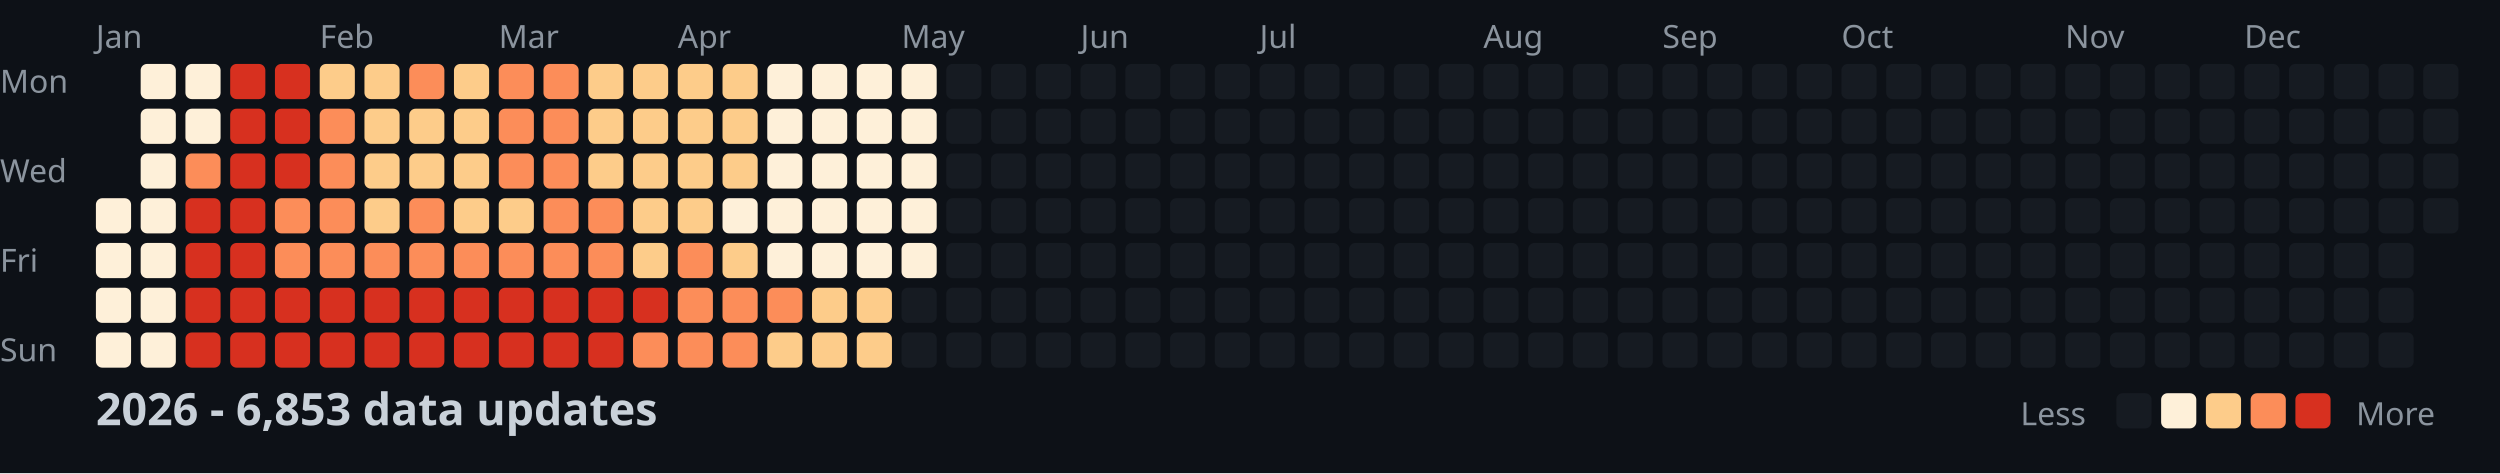
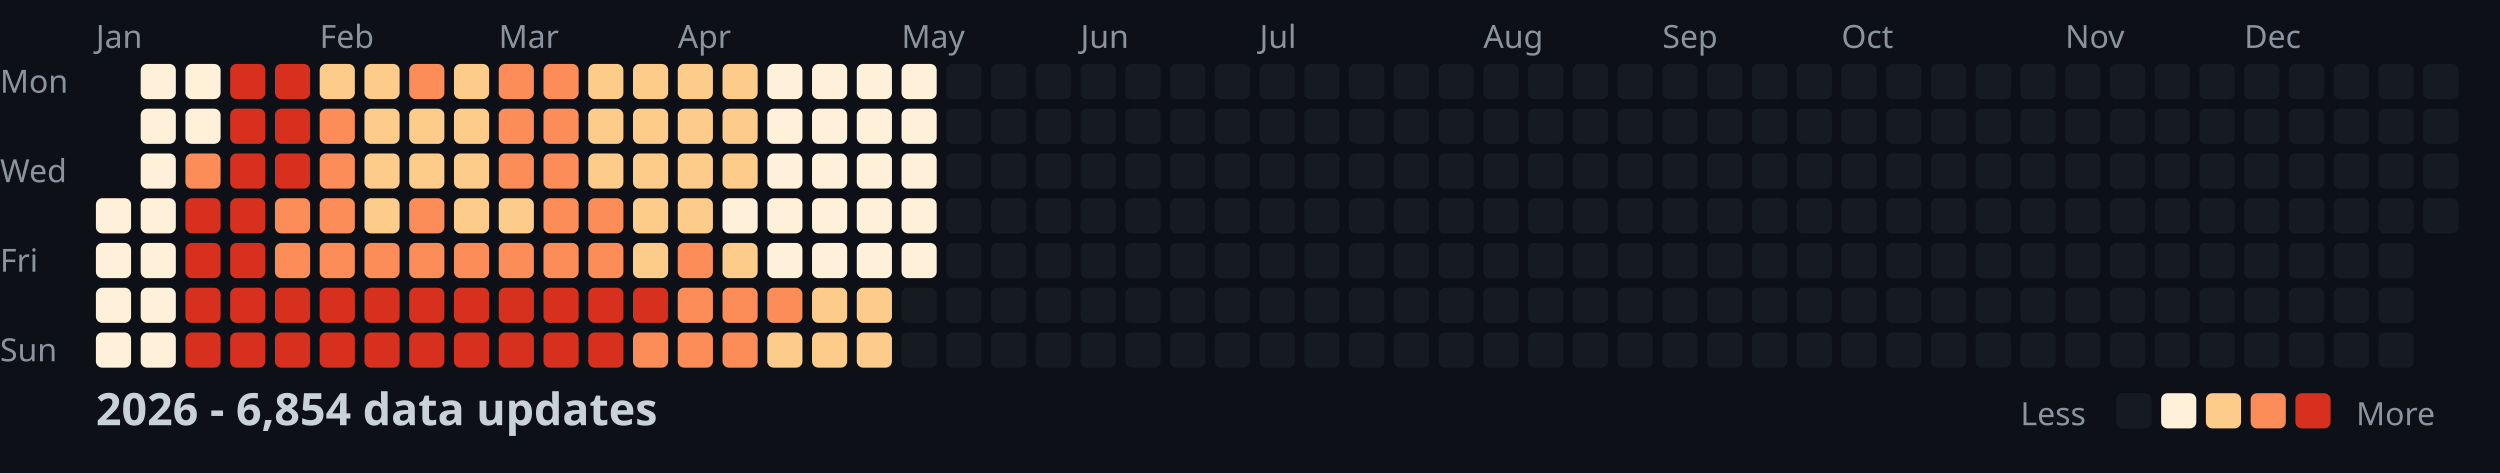
<svg xmlns="http://www.w3.org/2000/svg" width="782" height="148">
  <style>
    .month { font: 10px sans-serif; fill: #8b949e; }
    .day { font: 10px sans-serif; fill: #8b949e; }
    .title { font: bold 14px sans-serif; fill: #c9d1d9; }
    .legend { font: 10px sans-serif; fill: #8b949e; }
  </style>
  <rect width="100%" height="100%" fill="#0d1117" />
  <text x="0" y="29" class="day">Mon</text>
  <text x="0" y="57" class="day">Wed</text>
  <text x="0" y="85" class="day">Fri</text>
  <text x="0" y="113" class="day">Sun</text>
  <text x="30" y="15" class="month">Jan</text>
  <text x="100" y="15" class="month">Feb</text>
  <text x="156" y="15" class="month">Mar</text>
  <text x="212" y="15" class="month">Apr</text>
  <text x="282" y="15" class="month">May</text>
  <text x="338" y="15" class="month">Jun</text>
  <text x="394" y="15" class="month">Jul</text>
  <text x="464" y="15" class="month">Aug</text>
  <text x="520" y="15" class="month">Sep</text>
  <text x="576" y="15" class="month">Oct</text>
  <text x="646" y="15" class="month">Nov</text>
  <text x="702" y="15" class="month">Dec</text>
  <rect x="30" y="62" width="11" height="11" fill="#fef0d9" rx="2" />
  <rect x="30" y="76" width="11" height="11" fill="#fef0d9" rx="2" />
  <rect x="30" y="90" width="11" height="11" fill="#fef0d9" rx="2" />
  <rect x="30" y="104" width="11" height="11" fill="#fef0d9" rx="2" />
  <rect x="44" y="20" width="11" height="11" fill="#fef0d9" rx="2" />
  <rect x="44" y="34" width="11" height="11" fill="#fef0d9" rx="2" />
  <rect x="44" y="48" width="11" height="11" fill="#fef0d9" rx="2" />
  <rect x="44" y="62" width="11" height="11" fill="#fef0d9" rx="2" />
  <rect x="44" y="76" width="11" height="11" fill="#fef0d9" rx="2" />
  <rect x="44" y="90" width="11" height="11" fill="#fef0d9" rx="2" />
  <rect x="44" y="104" width="11" height="11" fill="#fef0d9" rx="2" />
  <rect x="58" y="20" width="11" height="11" fill="#fef0d9" rx="2" />
  <rect x="58" y="34" width="11" height="11" fill="#fef0d9" rx="2" />
  <rect x="58" y="48" width="11" height="11" fill="#fc8d59" rx="2" />
  <rect x="58" y="62" width="11" height="11" fill="#d7301f" rx="2" />
  <rect x="58" y="76" width="11" height="11" fill="#d7301f" rx="2" />
  <rect x="58" y="90" width="11" height="11" fill="#d7301f" rx="2" />
  <rect x="58" y="104" width="11" height="11" fill="#d7301f" rx="2" />
  <rect x="72" y="20" width="11" height="11" fill="#d7301f" rx="2" />
  <rect x="72" y="34" width="11" height="11" fill="#d7301f" rx="2" />
  <rect x="72" y="48" width="11" height="11" fill="#d7301f" rx="2" />
  <rect x="72" y="62" width="11" height="11" fill="#d7301f" rx="2" />
  <rect x="72" y="76" width="11" height="11" fill="#d7301f" rx="2" />
  <rect x="72" y="90" width="11" height="11" fill="#d7301f" rx="2" />
  <rect x="72" y="104" width="11" height="11" fill="#d7301f" rx="2" />
  <rect x="86" y="20" width="11" height="11" fill="#d7301f" rx="2" />
  <rect x="86" y="34" width="11" height="11" fill="#d7301f" rx="2" />
  <rect x="86" y="48" width="11" height="11" fill="#d7301f" rx="2" />
  <rect x="86" y="62" width="11" height="11" fill="#fc8d59" rx="2" />
  <rect x="86" y="76" width="11" height="11" fill="#fc8d59" rx="2" />
  <rect x="86" y="90" width="11" height="11" fill="#d7301f" rx="2" />
  <rect x="86" y="104" width="11" height="11" fill="#d7301f" rx="2" />
  <rect x="100" y="20" width="11" height="11" fill="#fdcc8a" rx="2" />
  <rect x="100" y="34" width="11" height="11" fill="#fc8d59" rx="2" />
  <rect x="100" y="48" width="11" height="11" fill="#fc8d59" rx="2" />
  <rect x="100" y="62" width="11" height="11" fill="#fc8d59" rx="2" />
  <rect x="100" y="76" width="11" height="11" fill="#fc8d59" rx="2" />
  <rect x="100" y="90" width="11" height="11" fill="#d7301f" rx="2" />
  <rect x="100" y="104" width="11" height="11" fill="#d7301f" rx="2" />
  <rect x="114" y="20" width="11" height="11" fill="#fdcc8a" rx="2" />
  <rect x="114" y="34" width="11" height="11" fill="#fdcc8a" rx="2" />
  <rect x="114" y="48" width="11" height="11" fill="#fdcc8a" rx="2" />
  <rect x="114" y="62" width="11" height="11" fill="#fdcc8a" rx="2" />
  <rect x="114" y="76" width="11" height="11" fill="#fc8d59" rx="2" />
  <rect x="114" y="90" width="11" height="11" fill="#d7301f" rx="2" />
  <rect x="114" y="104" width="11" height="11" fill="#d7301f" rx="2" />
  <rect x="128" y="20" width="11" height="11" fill="#fc8d59" rx="2" />
  <rect x="128" y="34" width="11" height="11" fill="#fdcc8a" rx="2" />
  <rect x="128" y="48" width="11" height="11" fill="#fdcc8a" rx="2" />
  <rect x="128" y="62" width="11" height="11" fill="#fc8d59" rx="2" />
  <rect x="128" y="76" width="11" height="11" fill="#fc8d59" rx="2" />
  <rect x="128" y="90" width="11" height="11" fill="#d7301f" rx="2" />
  <rect x="128" y="104" width="11" height="11" fill="#d7301f" rx="2" />
  <rect x="142" y="20" width="11" height="11" fill="#fdcc8a" rx="2" />
  <rect x="142" y="34" width="11" height="11" fill="#fdcc8a" rx="2" />
  <rect x="142" y="48" width="11" height="11" fill="#fdcc8a" rx="2" />
  <rect x="142" y="62" width="11" height="11" fill="#fdcc8a" rx="2" />
  <rect x="142" y="76" width="11" height="11" fill="#fc8d59" rx="2" />
  <rect x="142" y="90" width="11" height="11" fill="#d7301f" rx="2" />
  <rect x="142" y="104" width="11" height="11" fill="#d7301f" rx="2" />
  <rect x="156" y="20" width="11" height="11" fill="#fc8d59" rx="2" />
  <rect x="156" y="34" width="11" height="11" fill="#fc8d59" rx="2" />
  <rect x="156" y="48" width="11" height="11" fill="#fc8d59" rx="2" />
  <rect x="156" y="62" width="11" height="11" fill="#fdcc8a" rx="2" />
  <rect x="156" y="76" width="11" height="11" fill="#fc8d59" rx="2" />
  <rect x="156" y="90" width="11" height="11" fill="#d7301f" rx="2" />
  <rect x="156" y="104" width="11" height="11" fill="#d7301f" rx="2" />
  <rect x="170" y="20" width="11" height="11" fill="#fc8d59" rx="2" />
  <rect x="170" y="34" width="11" height="11" fill="#fc8d59" rx="2" />
  <rect x="170" y="48" width="11" height="11" fill="#fc8d59" rx="2" />
  <rect x="170" y="62" width="11" height="11" fill="#fc8d59" rx="2" />
  <rect x="170" y="76" width="11" height="11" fill="#fc8d59" rx="2" />
  <rect x="170" y="90" width="11" height="11" fill="#d7301f" rx="2" />
  <rect x="170" y="104" width="11" height="11" fill="#d7301f" rx="2" />
  <rect x="184" y="20" width="11" height="11" fill="#fdcc8a" rx="2" />
  <rect x="184" y="34" width="11" height="11" fill="#fdcc8a" rx="2" />
  <rect x="184" y="48" width="11" height="11" fill="#fdcc8a" rx="2" />
  <rect x="184" y="62" width="11" height="11" fill="#fc8d59" rx="2" />
  <rect x="184" y="76" width="11" height="11" fill="#fc8d59" rx="2" />
  <rect x="184" y="90" width="11" height="11" fill="#d7301f" rx="2" />
  <rect x="184" y="104" width="11" height="11" fill="#d7301f" rx="2" />
  <rect x="198" y="20" width="11" height="11" fill="#fdcc8a" rx="2" />
  <rect x="198" y="34" width="11" height="11" fill="#fdcc8a" rx="2" />
  <rect x="198" y="48" width="11" height="11" fill="#fdcc8a" rx="2" />
  <rect x="198" y="62" width="11" height="11" fill="#fdcc8a" rx="2" />
  <rect x="198" y="76" width="11" height="11" fill="#fdcc8a" rx="2" />
  <rect x="198" y="90" width="11" height="11" fill="#d7301f" rx="2" />
  <rect x="198" y="104" width="11" height="11" fill="#fc8d59" rx="2" />
  <rect x="212" y="20" width="11" height="11" fill="#fdcc8a" rx="2" />
  <rect x="212" y="34" width="11" height="11" fill="#fdcc8a" rx="2" />
  <rect x="212" y="48" width="11" height="11" fill="#fdcc8a" rx="2" />
  <rect x="212" y="62" width="11" height="11" fill="#fdcc8a" rx="2" />
  <rect x="212" y="76" width="11" height="11" fill="#fc8d59" rx="2" />
  <rect x="212" y="90" width="11" height="11" fill="#fc8d59" rx="2" />
  <rect x="212" y="104" width="11" height="11" fill="#fc8d59" rx="2" />
  <rect x="226" y="20" width="11" height="11" fill="#fdcc8a" rx="2" />
  <rect x="226" y="34" width="11" height="11" fill="#fdcc8a" rx="2" />
  <rect x="226" y="48" width="11" height="11" fill="#fdcc8a" rx="2" />
  <rect x="226" y="62" width="11" height="11" fill="#fef0d9" rx="2" />
  <rect x="226" y="76" width="11" height="11" fill="#fdcc8a" rx="2" />
  <rect x="226" y="90" width="11" height="11" fill="#fc8d59" rx="2" />
  <rect x="226" y="104" width="11" height="11" fill="#fc8d59" rx="2" />
  <rect x="240" y="20" width="11" height="11" fill="#fef0d9" rx="2" />
  <rect x="240" y="34" width="11" height="11" fill="#fef0d9" rx="2" />
  <rect x="240" y="48" width="11" height="11" fill="#fef0d9" rx="2" />
  <rect x="240" y="62" width="11" height="11" fill="#fef0d9" rx="2" />
  <rect x="240" y="76" width="11" height="11" fill="#fef0d9" rx="2" />
  <rect x="240" y="90" width="11" height="11" fill="#fc8d59" rx="2" />
  <rect x="240" y="104" width="11" height="11" fill="#fdcc8a" rx="2" />
  <rect x="254" y="20" width="11" height="11" fill="#fef0d9" rx="2" />
  <rect x="254" y="34" width="11" height="11" fill="#fef0d9" rx="2" />
  <rect x="254" y="48" width="11" height="11" fill="#fef0d9" rx="2" />
  <rect x="254" y="62" width="11" height="11" fill="#fef0d9" rx="2" />
  <rect x="254" y="76" width="11" height="11" fill="#fef0d9" rx="2" />
  <rect x="254" y="90" width="11" height="11" fill="#fdcc8a" rx="2" />
  <rect x="254" y="104" width="11" height="11" fill="#fdcc8a" rx="2" />
  <rect x="268" y="20" width="11" height="11" fill="#fef0d9" rx="2" />
  <rect x="268" y="34" width="11" height="11" fill="#fef0d9" rx="2" />
  <rect x="268" y="48" width="11" height="11" fill="#fef0d9" rx="2" />
  <rect x="268" y="62" width="11" height="11" fill="#fef0d9" rx="2" />
  <rect x="268" y="76" width="11" height="11" fill="#fef0d9" rx="2" />
  <rect x="268" y="90" width="11" height="11" fill="#fdcc8a" rx="2" />
  <rect x="268" y="104" width="11" height="11" fill="#fdcc8a" rx="2" />
  <rect x="282" y="20" width="11" height="11" fill="#fef0d9" rx="2" />
  <rect x="282" y="34" width="11" height="11" fill="#fef0d9" rx="2" />
  <rect x="282" y="48" width="11" height="11" fill="#fef0d9" rx="2" />
  <rect x="282" y="62" width="11" height="11" fill="#fef0d9" rx="2" />
  <rect x="282" y="76" width="11" height="11" fill="#fef0d9" rx="2" />
  <rect x="282" y="90" width="11" height="11" fill="#161b22" rx="2" />
  <rect x="282" y="104" width="11" height="11" fill="#161b22" rx="2" />
  <rect x="296" y="20" width="11" height="11" fill="#161b22" rx="2" />
  <rect x="296" y="34" width="11" height="11" fill="#161b22" rx="2" />
  <rect x="296" y="48" width="11" height="11" fill="#161b22" rx="2" />
  <rect x="296" y="62" width="11" height="11" fill="#161b22" rx="2" />
  <rect x="296" y="76" width="11" height="11" fill="#161b22" rx="2" />
  <rect x="296" y="90" width="11" height="11" fill="#161b22" rx="2" />
  <rect x="296" y="104" width="11" height="11" fill="#161b22" rx="2" />
  <rect x="310" y="20" width="11" height="11" fill="#161b22" rx="2" />
  <rect x="310" y="34" width="11" height="11" fill="#161b22" rx="2" />
  <rect x="310" y="48" width="11" height="11" fill="#161b22" rx="2" />
  <rect x="310" y="62" width="11" height="11" fill="#161b22" rx="2" />
  <rect x="310" y="76" width="11" height="11" fill="#161b22" rx="2" />
  <rect x="310" y="90" width="11" height="11" fill="#161b22" rx="2" />
  <rect x="310" y="104" width="11" height="11" fill="#161b22" rx="2" />
  <rect x="324" y="20" width="11" height="11" fill="#161b22" rx="2" />
  <rect x="324" y="34" width="11" height="11" fill="#161b22" rx="2" />
  <rect x="324" y="48" width="11" height="11" fill="#161b22" rx="2" />
  <rect x="324" y="62" width="11" height="11" fill="#161b22" rx="2" />
  <rect x="324" y="76" width="11" height="11" fill="#161b22" rx="2" />
  <rect x="324" y="90" width="11" height="11" fill="#161b22" rx="2" />
  <rect x="324" y="104" width="11" height="11" fill="#161b22" rx="2" />
  <rect x="338" y="20" width="11" height="11" fill="#161b22" rx="2" />
  <rect x="338" y="34" width="11" height="11" fill="#161b22" rx="2" />
  <rect x="338" y="48" width="11" height="11" fill="#161b22" rx="2" />
  <rect x="338" y="62" width="11" height="11" fill="#161b22" rx="2" />
  <rect x="338" y="76" width="11" height="11" fill="#161b22" rx="2" />
  <rect x="338" y="90" width="11" height="11" fill="#161b22" rx="2" />
  <rect x="338" y="104" width="11" height="11" fill="#161b22" rx="2" />
  <rect x="352" y="20" width="11" height="11" fill="#161b22" rx="2" />
  <rect x="352" y="34" width="11" height="11" fill="#161b22" rx="2" />
  <rect x="352" y="48" width="11" height="11" fill="#161b22" rx="2" />
  <rect x="352" y="62" width="11" height="11" fill="#161b22" rx="2" />
  <rect x="352" y="76" width="11" height="11" fill="#161b22" rx="2" />
  <rect x="352" y="90" width="11" height="11" fill="#161b22" rx="2" />
  <rect x="352" y="104" width="11" height="11" fill="#161b22" rx="2" />
  <rect x="366" y="20" width="11" height="11" fill="#161b22" rx="2" />
  <rect x="366" y="34" width="11" height="11" fill="#161b22" rx="2" />
  <rect x="366" y="48" width="11" height="11" fill="#161b22" rx="2" />
  <rect x="366" y="62" width="11" height="11" fill="#161b22" rx="2" />
  <rect x="366" y="76" width="11" height="11" fill="#161b22" rx="2" />
  <rect x="366" y="90" width="11" height="11" fill="#161b22" rx="2" />
  <rect x="366" y="104" width="11" height="11" fill="#161b22" rx="2" />
  <rect x="380" y="20" width="11" height="11" fill="#161b22" rx="2" />
  <rect x="380" y="34" width="11" height="11" fill="#161b22" rx="2" />
  <rect x="380" y="48" width="11" height="11" fill="#161b22" rx="2" />
  <rect x="380" y="62" width="11" height="11" fill="#161b22" rx="2" />
  <rect x="380" y="76" width="11" height="11" fill="#161b22" rx="2" />
  <rect x="380" y="90" width="11" height="11" fill="#161b22" rx="2" />
  <rect x="380" y="104" width="11" height="11" fill="#161b22" rx="2" />
  <rect x="394" y="20" width="11" height="11" fill="#161b22" rx="2" />
  <rect x="394" y="34" width="11" height="11" fill="#161b22" rx="2" />
  <rect x="394" y="48" width="11" height="11" fill="#161b22" rx="2" />
  <rect x="394" y="62" width="11" height="11" fill="#161b22" rx="2" />
  <rect x="394" y="76" width="11" height="11" fill="#161b22" rx="2" />
  <rect x="394" y="90" width="11" height="11" fill="#161b22" rx="2" />
  <rect x="394" y="104" width="11" height="11" fill="#161b22" rx="2" />
  <rect x="408" y="20" width="11" height="11" fill="#161b22" rx="2" />
  <rect x="408" y="34" width="11" height="11" fill="#161b22" rx="2" />
  <rect x="408" y="48" width="11" height="11" fill="#161b22" rx="2" />
  <rect x="408" y="62" width="11" height="11" fill="#161b22" rx="2" />
  <rect x="408" y="76" width="11" height="11" fill="#161b22" rx="2" />
  <rect x="408" y="90" width="11" height="11" fill="#161b22" rx="2" />
  <rect x="408" y="104" width="11" height="11" fill="#161b22" rx="2" />
  <rect x="422" y="20" width="11" height="11" fill="#161b22" rx="2" />
  <rect x="422" y="34" width="11" height="11" fill="#161b22" rx="2" />
  <rect x="422" y="48" width="11" height="11" fill="#161b22" rx="2" />
  <rect x="422" y="62" width="11" height="11" fill="#161b22" rx="2" />
  <rect x="422" y="76" width="11" height="11" fill="#161b22" rx="2" />
  <rect x="422" y="90" width="11" height="11" fill="#161b22" rx="2" />
  <rect x="422" y="104" width="11" height="11" fill="#161b22" rx="2" />
  <rect x="436" y="20" width="11" height="11" fill="#161b22" rx="2" />
  <rect x="436" y="34" width="11" height="11" fill="#161b22" rx="2" />
  <rect x="436" y="48" width="11" height="11" fill="#161b22" rx="2" />
  <rect x="436" y="62" width="11" height="11" fill="#161b22" rx="2" />
  <rect x="436" y="76" width="11" height="11" fill="#161b22" rx="2" />
  <rect x="436" y="90" width="11" height="11" fill="#161b22" rx="2" />
  <rect x="436" y="104" width="11" height="11" fill="#161b22" rx="2" />
  <rect x="450" y="20" width="11" height="11" fill="#161b22" rx="2" />
  <rect x="450" y="34" width="11" height="11" fill="#161b22" rx="2" />
  <rect x="450" y="48" width="11" height="11" fill="#161b22" rx="2" />
  <rect x="450" y="62" width="11" height="11" fill="#161b22" rx="2" />
  <rect x="450" y="76" width="11" height="11" fill="#161b22" rx="2" />
  <rect x="450" y="90" width="11" height="11" fill="#161b22" rx="2" />
  <rect x="450" y="104" width="11" height="11" fill="#161b22" rx="2" />
  <rect x="464" y="20" width="11" height="11" fill="#161b22" rx="2" />
  <rect x="464" y="34" width="11" height="11" fill="#161b22" rx="2" />
  <rect x="464" y="48" width="11" height="11" fill="#161b22" rx="2" />
  <rect x="464" y="62" width="11" height="11" fill="#161b22" rx="2" />
  <rect x="464" y="76" width="11" height="11" fill="#161b22" rx="2" />
  <rect x="464" y="90" width="11" height="11" fill="#161b22" rx="2" />
  <rect x="464" y="104" width="11" height="11" fill="#161b22" rx="2" />
  <rect x="478" y="20" width="11" height="11" fill="#161b22" rx="2" />
  <rect x="478" y="34" width="11" height="11" fill="#161b22" rx="2" />
  <rect x="478" y="48" width="11" height="11" fill="#161b22" rx="2" />
  <rect x="478" y="62" width="11" height="11" fill="#161b22" rx="2" />
  <rect x="478" y="76" width="11" height="11" fill="#161b22" rx="2" />
  <rect x="478" y="90" width="11" height="11" fill="#161b22" rx="2" />
  <rect x="478" y="104" width="11" height="11" fill="#161b22" rx="2" />
  <rect x="492" y="20" width="11" height="11" fill="#161b22" rx="2" />
  <rect x="492" y="34" width="11" height="11" fill="#161b22" rx="2" />
  <rect x="492" y="48" width="11" height="11" fill="#161b22" rx="2" />
  <rect x="492" y="62" width="11" height="11" fill="#161b22" rx="2" />
  <rect x="492" y="76" width="11" height="11" fill="#161b22" rx="2" />
  <rect x="492" y="90" width="11" height="11" fill="#161b22" rx="2" />
  <rect x="492" y="104" width="11" height="11" fill="#161b22" rx="2" />
  <rect x="506" y="20" width="11" height="11" fill="#161b22" rx="2" />
  <rect x="506" y="34" width="11" height="11" fill="#161b22" rx="2" />
  <rect x="506" y="48" width="11" height="11" fill="#161b22" rx="2" />
  <rect x="506" y="62" width="11" height="11" fill="#161b22" rx="2" />
  <rect x="506" y="76" width="11" height="11" fill="#161b22" rx="2" />
  <rect x="506" y="90" width="11" height="11" fill="#161b22" rx="2" />
  <rect x="506" y="104" width="11" height="11" fill="#161b22" rx="2" />
  <rect x="520" y="20" width="11" height="11" fill="#161b22" rx="2" />
  <rect x="520" y="34" width="11" height="11" fill="#161b22" rx="2" />
  <rect x="520" y="48" width="11" height="11" fill="#161b22" rx="2" />
  <rect x="520" y="62" width="11" height="11" fill="#161b22" rx="2" />
  <rect x="520" y="76" width="11" height="11" fill="#161b22" rx="2" />
  <rect x="520" y="90" width="11" height="11" fill="#161b22" rx="2" />
  <rect x="520" y="104" width="11" height="11" fill="#161b22" rx="2" />
  <rect x="534" y="20" width="11" height="11" fill="#161b22" rx="2" />
  <rect x="534" y="34" width="11" height="11" fill="#161b22" rx="2" />
  <rect x="534" y="48" width="11" height="11" fill="#161b22" rx="2" />
  <rect x="534" y="62" width="11" height="11" fill="#161b22" rx="2" />
  <rect x="534" y="76" width="11" height="11" fill="#161b22" rx="2" />
  <rect x="534" y="90" width="11" height="11" fill="#161b22" rx="2" />
  <rect x="534" y="104" width="11" height="11" fill="#161b22" rx="2" />
  <rect x="548" y="20" width="11" height="11" fill="#161b22" rx="2" />
  <rect x="548" y="34" width="11" height="11" fill="#161b22" rx="2" />
  <rect x="548" y="48" width="11" height="11" fill="#161b22" rx="2" />
  <rect x="548" y="62" width="11" height="11" fill="#161b22" rx="2" />
  <rect x="548" y="76" width="11" height="11" fill="#161b22" rx="2" />
  <rect x="548" y="90" width="11" height="11" fill="#161b22" rx="2" />
  <rect x="548" y="104" width="11" height="11" fill="#161b22" rx="2" />
  <rect x="562" y="20" width="11" height="11" fill="#161b22" rx="2" />
  <rect x="562" y="34" width="11" height="11" fill="#161b22" rx="2" />
  <rect x="562" y="48" width="11" height="11" fill="#161b22" rx="2" />
  <rect x="562" y="62" width="11" height="11" fill="#161b22" rx="2" />
  <rect x="562" y="76" width="11" height="11" fill="#161b22" rx="2" />
  <rect x="562" y="90" width="11" height="11" fill="#161b22" rx="2" />
  <rect x="562" y="104" width="11" height="11" fill="#161b22" rx="2" />
  <rect x="576" y="20" width="11" height="11" fill="#161b22" rx="2" />
  <rect x="576" y="34" width="11" height="11" fill="#161b22" rx="2" />
  <rect x="576" y="48" width="11" height="11" fill="#161b22" rx="2" />
  <rect x="576" y="62" width="11" height="11" fill="#161b22" rx="2" />
  <rect x="576" y="76" width="11" height="11" fill="#161b22" rx="2" />
  <rect x="576" y="90" width="11" height="11" fill="#161b22" rx="2" />
  <rect x="576" y="104" width="11" height="11" fill="#161b22" rx="2" />
  <rect x="590" y="20" width="11" height="11" fill="#161b22" rx="2" />
  <rect x="590" y="34" width="11" height="11" fill="#161b22" rx="2" />
  <rect x="590" y="48" width="11" height="11" fill="#161b22" rx="2" />
  <rect x="590" y="62" width="11" height="11" fill="#161b22" rx="2" />
  <rect x="590" y="76" width="11" height="11" fill="#161b22" rx="2" />
  <rect x="590" y="90" width="11" height="11" fill="#161b22" rx="2" />
  <rect x="590" y="104" width="11" height="11" fill="#161b22" rx="2" />
  <rect x="604" y="20" width="11" height="11" fill="#161b22" rx="2" />
  <rect x="604" y="34" width="11" height="11" fill="#161b22" rx="2" />
  <rect x="604" y="48" width="11" height="11" fill="#161b22" rx="2" />
  <rect x="604" y="62" width="11" height="11" fill="#161b22" rx="2" />
  <rect x="604" y="76" width="11" height="11" fill="#161b22" rx="2" />
  <rect x="604" y="90" width="11" height="11" fill="#161b22" rx="2" />
  <rect x="604" y="104" width="11" height="11" fill="#161b22" rx="2" />
  <rect x="618" y="20" width="11" height="11" fill="#161b22" rx="2" />
  <rect x="618" y="34" width="11" height="11" fill="#161b22" rx="2" />
  <rect x="618" y="48" width="11" height="11" fill="#161b22" rx="2" />
  <rect x="618" y="62" width="11" height="11" fill="#161b22" rx="2" />
  <rect x="618" y="76" width="11" height="11" fill="#161b22" rx="2" />
  <rect x="618" y="90" width="11" height="11" fill="#161b22" rx="2" />
  <rect x="618" y="104" width="11" height="11" fill="#161b22" rx="2" />
  <rect x="632" y="20" width="11" height="11" fill="#161b22" rx="2" />
  <rect x="632" y="34" width="11" height="11" fill="#161b22" rx="2" />
  <rect x="632" y="48" width="11" height="11" fill="#161b22" rx="2" />
  <rect x="632" y="62" width="11" height="11" fill="#161b22" rx="2" />
  <rect x="632" y="76" width="11" height="11" fill="#161b22" rx="2" />
  <rect x="632" y="90" width="11" height="11" fill="#161b22" rx="2" />
  <rect x="632" y="104" width="11" height="11" fill="#161b22" rx="2" />
  <rect x="646" y="20" width="11" height="11" fill="#161b22" rx="2" />
  <rect x="646" y="34" width="11" height="11" fill="#161b22" rx="2" />
  <rect x="646" y="48" width="11" height="11" fill="#161b22" rx="2" />
  <rect x="646" y="62" width="11" height="11" fill="#161b22" rx="2" />
  <rect x="646" y="76" width="11" height="11" fill="#161b22" rx="2" />
  <rect x="646" y="90" width="11" height="11" fill="#161b22" rx="2" />
  <rect x="646" y="104" width="11" height="11" fill="#161b22" rx="2" />
  <rect x="660" y="20" width="11" height="11" fill="#161b22" rx="2" />
  <rect x="660" y="34" width="11" height="11" fill="#161b22" rx="2" />
  <rect x="660" y="48" width="11" height="11" fill="#161b22" rx="2" />
  <rect x="660" y="62" width="11" height="11" fill="#161b22" rx="2" />
  <rect x="660" y="76" width="11" height="11" fill="#161b22" rx="2" />
  <rect x="660" y="90" width="11" height="11" fill="#161b22" rx="2" />
  <rect x="660" y="104" width="11" height="11" fill="#161b22" rx="2" />
  <rect x="674" y="20" width="11" height="11" fill="#161b22" rx="2" />
  <rect x="674" y="34" width="11" height="11" fill="#161b22" rx="2" />
  <rect x="674" y="48" width="11" height="11" fill="#161b22" rx="2" />
  <rect x="674" y="62" width="11" height="11" fill="#161b22" rx="2" />
  <rect x="674" y="76" width="11" height="11" fill="#161b22" rx="2" />
  <rect x="674" y="90" width="11" height="11" fill="#161b22" rx="2" />
  <rect x="674" y="104" width="11" height="11" fill="#161b22" rx="2" />
  <rect x="688" y="20" width="11" height="11" fill="#161b22" rx="2" />
  <rect x="688" y="34" width="11" height="11" fill="#161b22" rx="2" />
  <rect x="688" y="48" width="11" height="11" fill="#161b22" rx="2" />
  <rect x="688" y="62" width="11" height="11" fill="#161b22" rx="2" />
  <rect x="688" y="76" width="11" height="11" fill="#161b22" rx="2" />
  <rect x="688" y="90" width="11" height="11" fill="#161b22" rx="2" />
  <rect x="688" y="104" width="11" height="11" fill="#161b22" rx="2" />
  <rect x="702" y="20" width="11" height="11" fill="#161b22" rx="2" />
  <rect x="702" y="34" width="11" height="11" fill="#161b22" rx="2" />
  <rect x="702" y="48" width="11" height="11" fill="#161b22" rx="2" />
  <rect x="702" y="62" width="11" height="11" fill="#161b22" rx="2" />
  <rect x="702" y="76" width="11" height="11" fill="#161b22" rx="2" />
  <rect x="702" y="90" width="11" height="11" fill="#161b22" rx="2" />
  <rect x="702" y="104" width="11" height="11" fill="#161b22" rx="2" />
  <rect x="716" y="20" width="11" height="11" fill="#161b22" rx="2" />
  <rect x="716" y="34" width="11" height="11" fill="#161b22" rx="2" />
  <rect x="716" y="48" width="11" height="11" fill="#161b22" rx="2" />
  <rect x="716" y="62" width="11" height="11" fill="#161b22" rx="2" />
  <rect x="716" y="76" width="11" height="11" fill="#161b22" rx="2" />
  <rect x="716" y="90" width="11" height="11" fill="#161b22" rx="2" />
  <rect x="716" y="104" width="11" height="11" fill="#161b22" rx="2" />
  <rect x="730" y="20" width="11" height="11" fill="#161b22" rx="2" />
  <rect x="730" y="34" width="11" height="11" fill="#161b22" rx="2" />
  <rect x="730" y="48" width="11" height="11" fill="#161b22" rx="2" />
  <rect x="730" y="62" width="11" height="11" fill="#161b22" rx="2" />
  <rect x="730" y="76" width="11" height="11" fill="#161b22" rx="2" />
  <rect x="730" y="90" width="11" height="11" fill="#161b22" rx="2" />
  <rect x="730" y="104" width="11" height="11" fill="#161b22" rx="2" />
  <rect x="744" y="20" width="11" height="11" fill="#161b22" rx="2" />
  <rect x="744" y="34" width="11" height="11" fill="#161b22" rx="2" />
  <rect x="744" y="48" width="11" height="11" fill="#161b22" rx="2" />
  <rect x="744" y="62" width="11" height="11" fill="#161b22" rx="2" />
  <rect x="744" y="76" width="11" height="11" fill="#161b22" rx="2" />
  <rect x="744" y="90" width="11" height="11" fill="#161b22" rx="2" />
  <rect x="744" y="104" width="11" height="11" fill="#161b22" rx="2" />
  <rect x="758" y="20" width="11" height="11" fill="#161b22" rx="2" />
  <rect x="758" y="34" width="11" height="11" fill="#161b22" rx="2" />
  <rect x="758" y="48" width="11" height="11" fill="#161b22" rx="2" />
  <rect x="758" y="62" width="11" height="11" fill="#161b22" rx="2" />
-   <text x="30" y="133" class="title">2026 - 6,853 data updates</text>
+   <text x="30" y="133" class="title">2026 - 6,854 data updates</text>
  <text x="632" y="133" class="legend">Less</text>
  <rect x="662" y="123" width="11" height="11" fill="#161b22" rx="2" />
  <rect x="676" y="123" width="11" height="11" fill="#fef0d9" rx="2" />
  <rect x="690" y="123" width="11" height="11" fill="#fdcc8a" rx="2" />
  <rect x="704" y="123" width="11" height="11" fill="#fc8d59" rx="2" />
  <rect x="718" y="123" width="11" height="11" fill="#d7301f" rx="2" />
  <text x="737" y="133" class="legend">More</text>
</svg>
